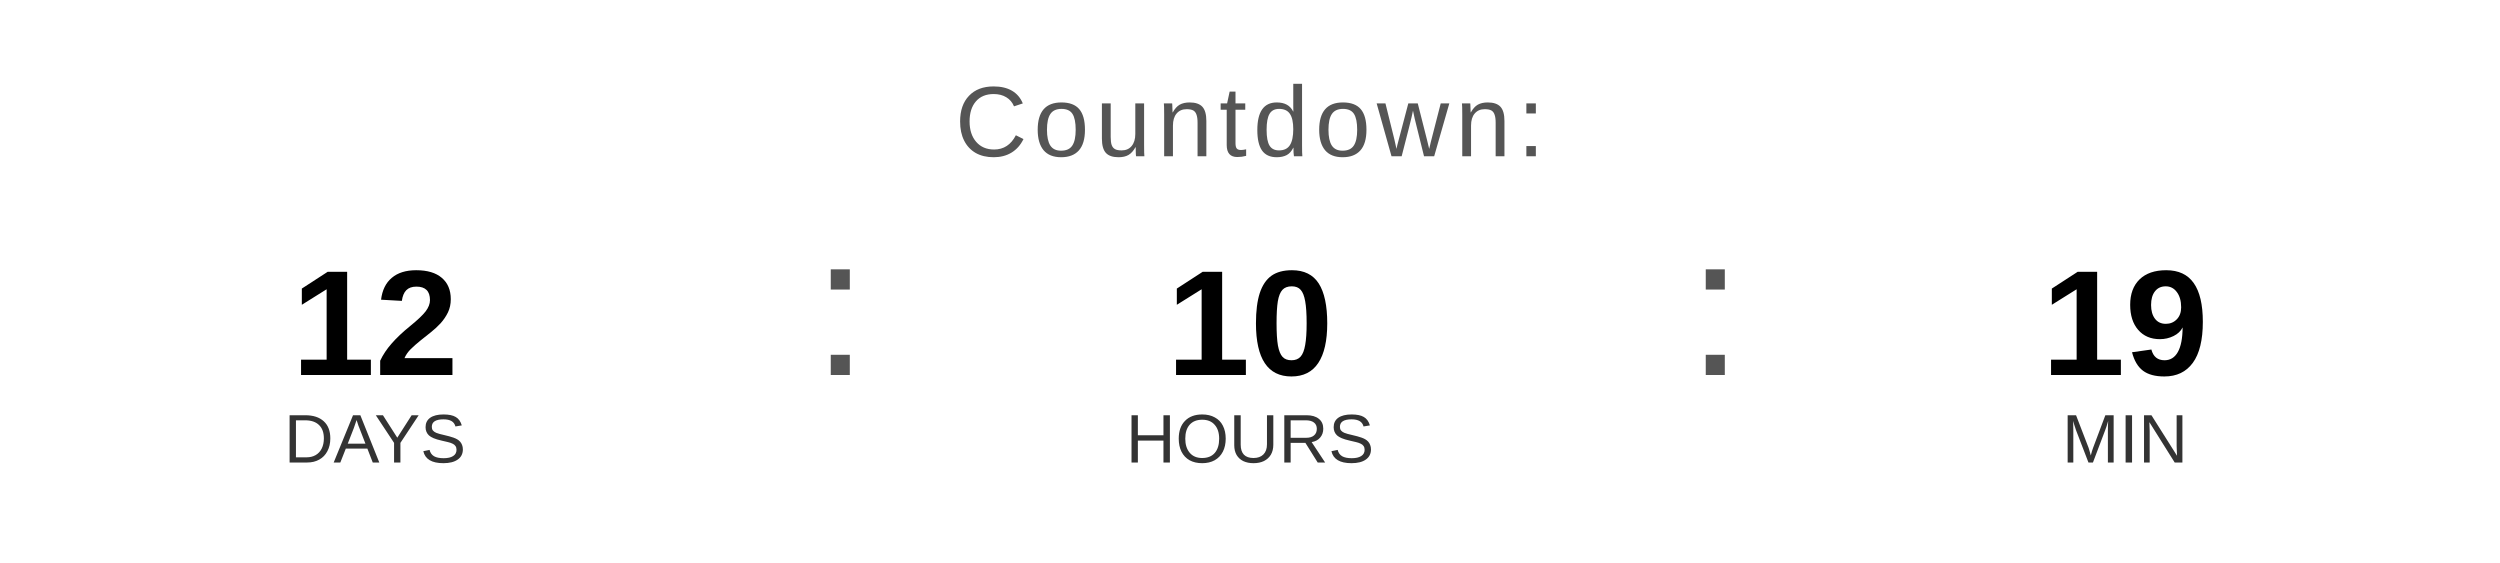
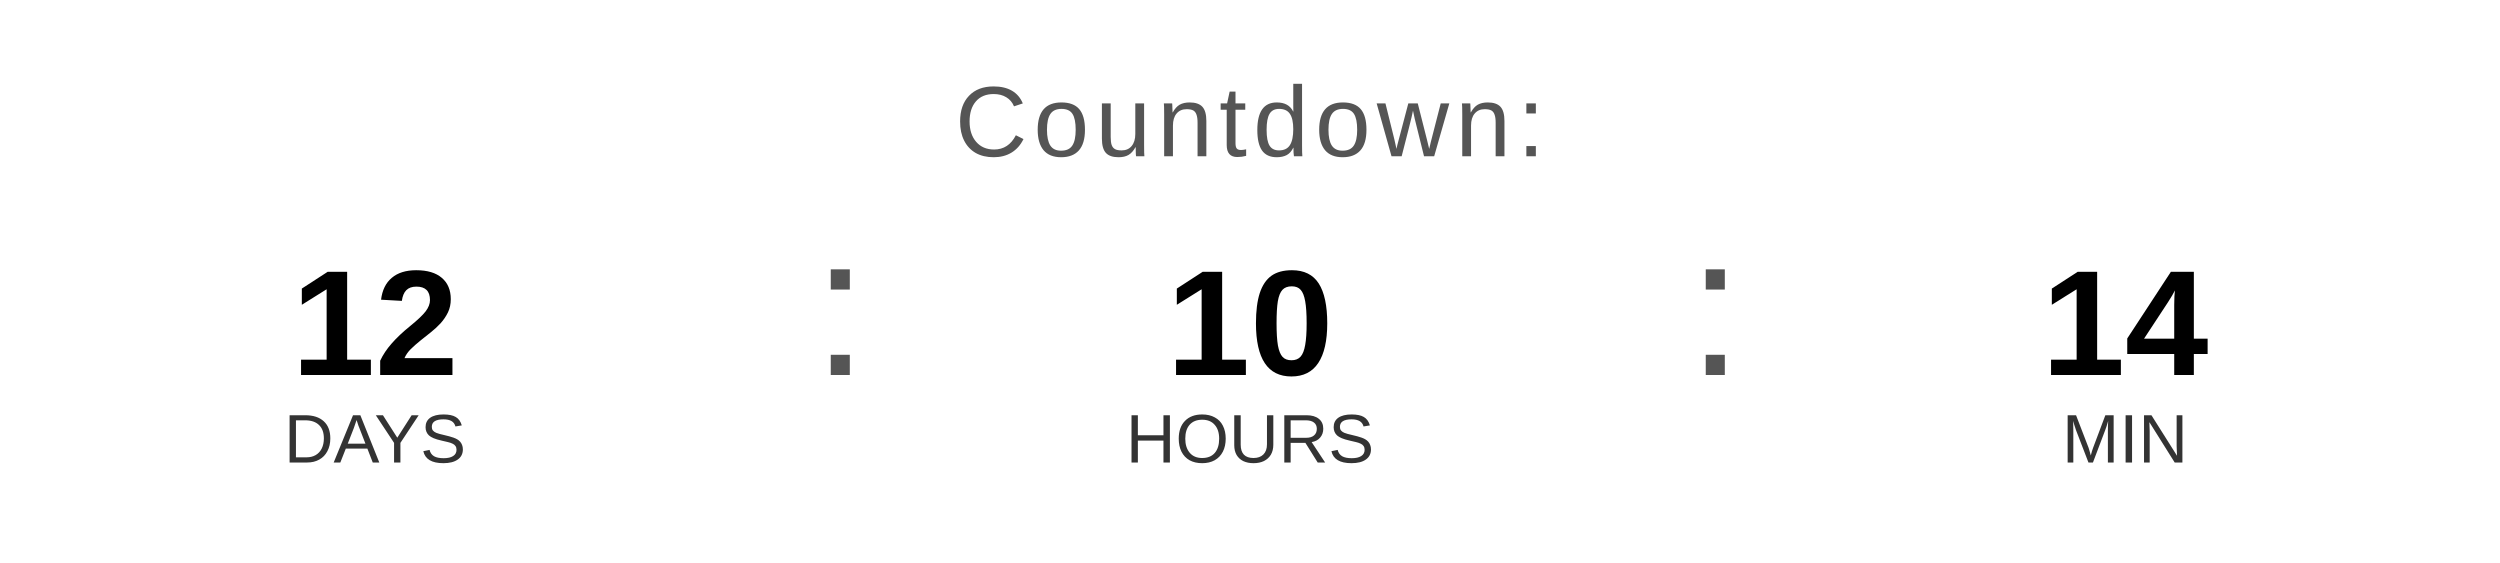
<svg xmlns="http://www.w3.org/2000/svg" width="400" height="90" viewBox="0 0 400 90">
  <text x="200" y="25" font-family="Arial, Helvetica, sans-serif" font-size="16" fill="#555555" text-anchor="middle" letter-spacing="1">
    Countdown:
  </text>
  <text x="60" y="60" font-family="Arial, Helvetica, sans-serif" font-size="24" font-weight="bold" fill="#000000" text-anchor="middle">12</text>
  <text x="60" y="74" font-family="Arial, Helvetica, sans-serif" font-size="11" fill="#333333" text-anchor="middle">DAYS</text>
  <text x="130" y="60" font-family="Arial, sans-serif" font-size="32" fill="#555555">:</text>
  <text x="200" y="60" font-family="Arial, Helvetica, sans-serif" font-size="24" font-weight="bold" fill="#000000" text-anchor="middle">10</text>
  <text x="200" y="74" font-family="Arial, Helvetica, sans-serif" font-size="11" fill="#333333" text-anchor="middle">HOURS</text>
  <text x="270" y="60" font-family="Arial, sans-serif" font-size="32" fill="#555555">:</text>
-   <text x="340" y="60" font-family="Arial, Helvetica, sans-serif" font-size="24" font-weight="bold" fill="#000000" text-anchor="middle">19</text>
+   <text x="340" y="60" font-family="Arial, Helvetica, sans-serif" font-size="24" font-weight="bold" fill="#000000" text-anchor="middle">14</text>
  <text x="340" y="74" font-family="Arial, Helvetica, sans-serif" font-size="11" fill="#333333" text-anchor="middle">MIN</text>
</svg>
